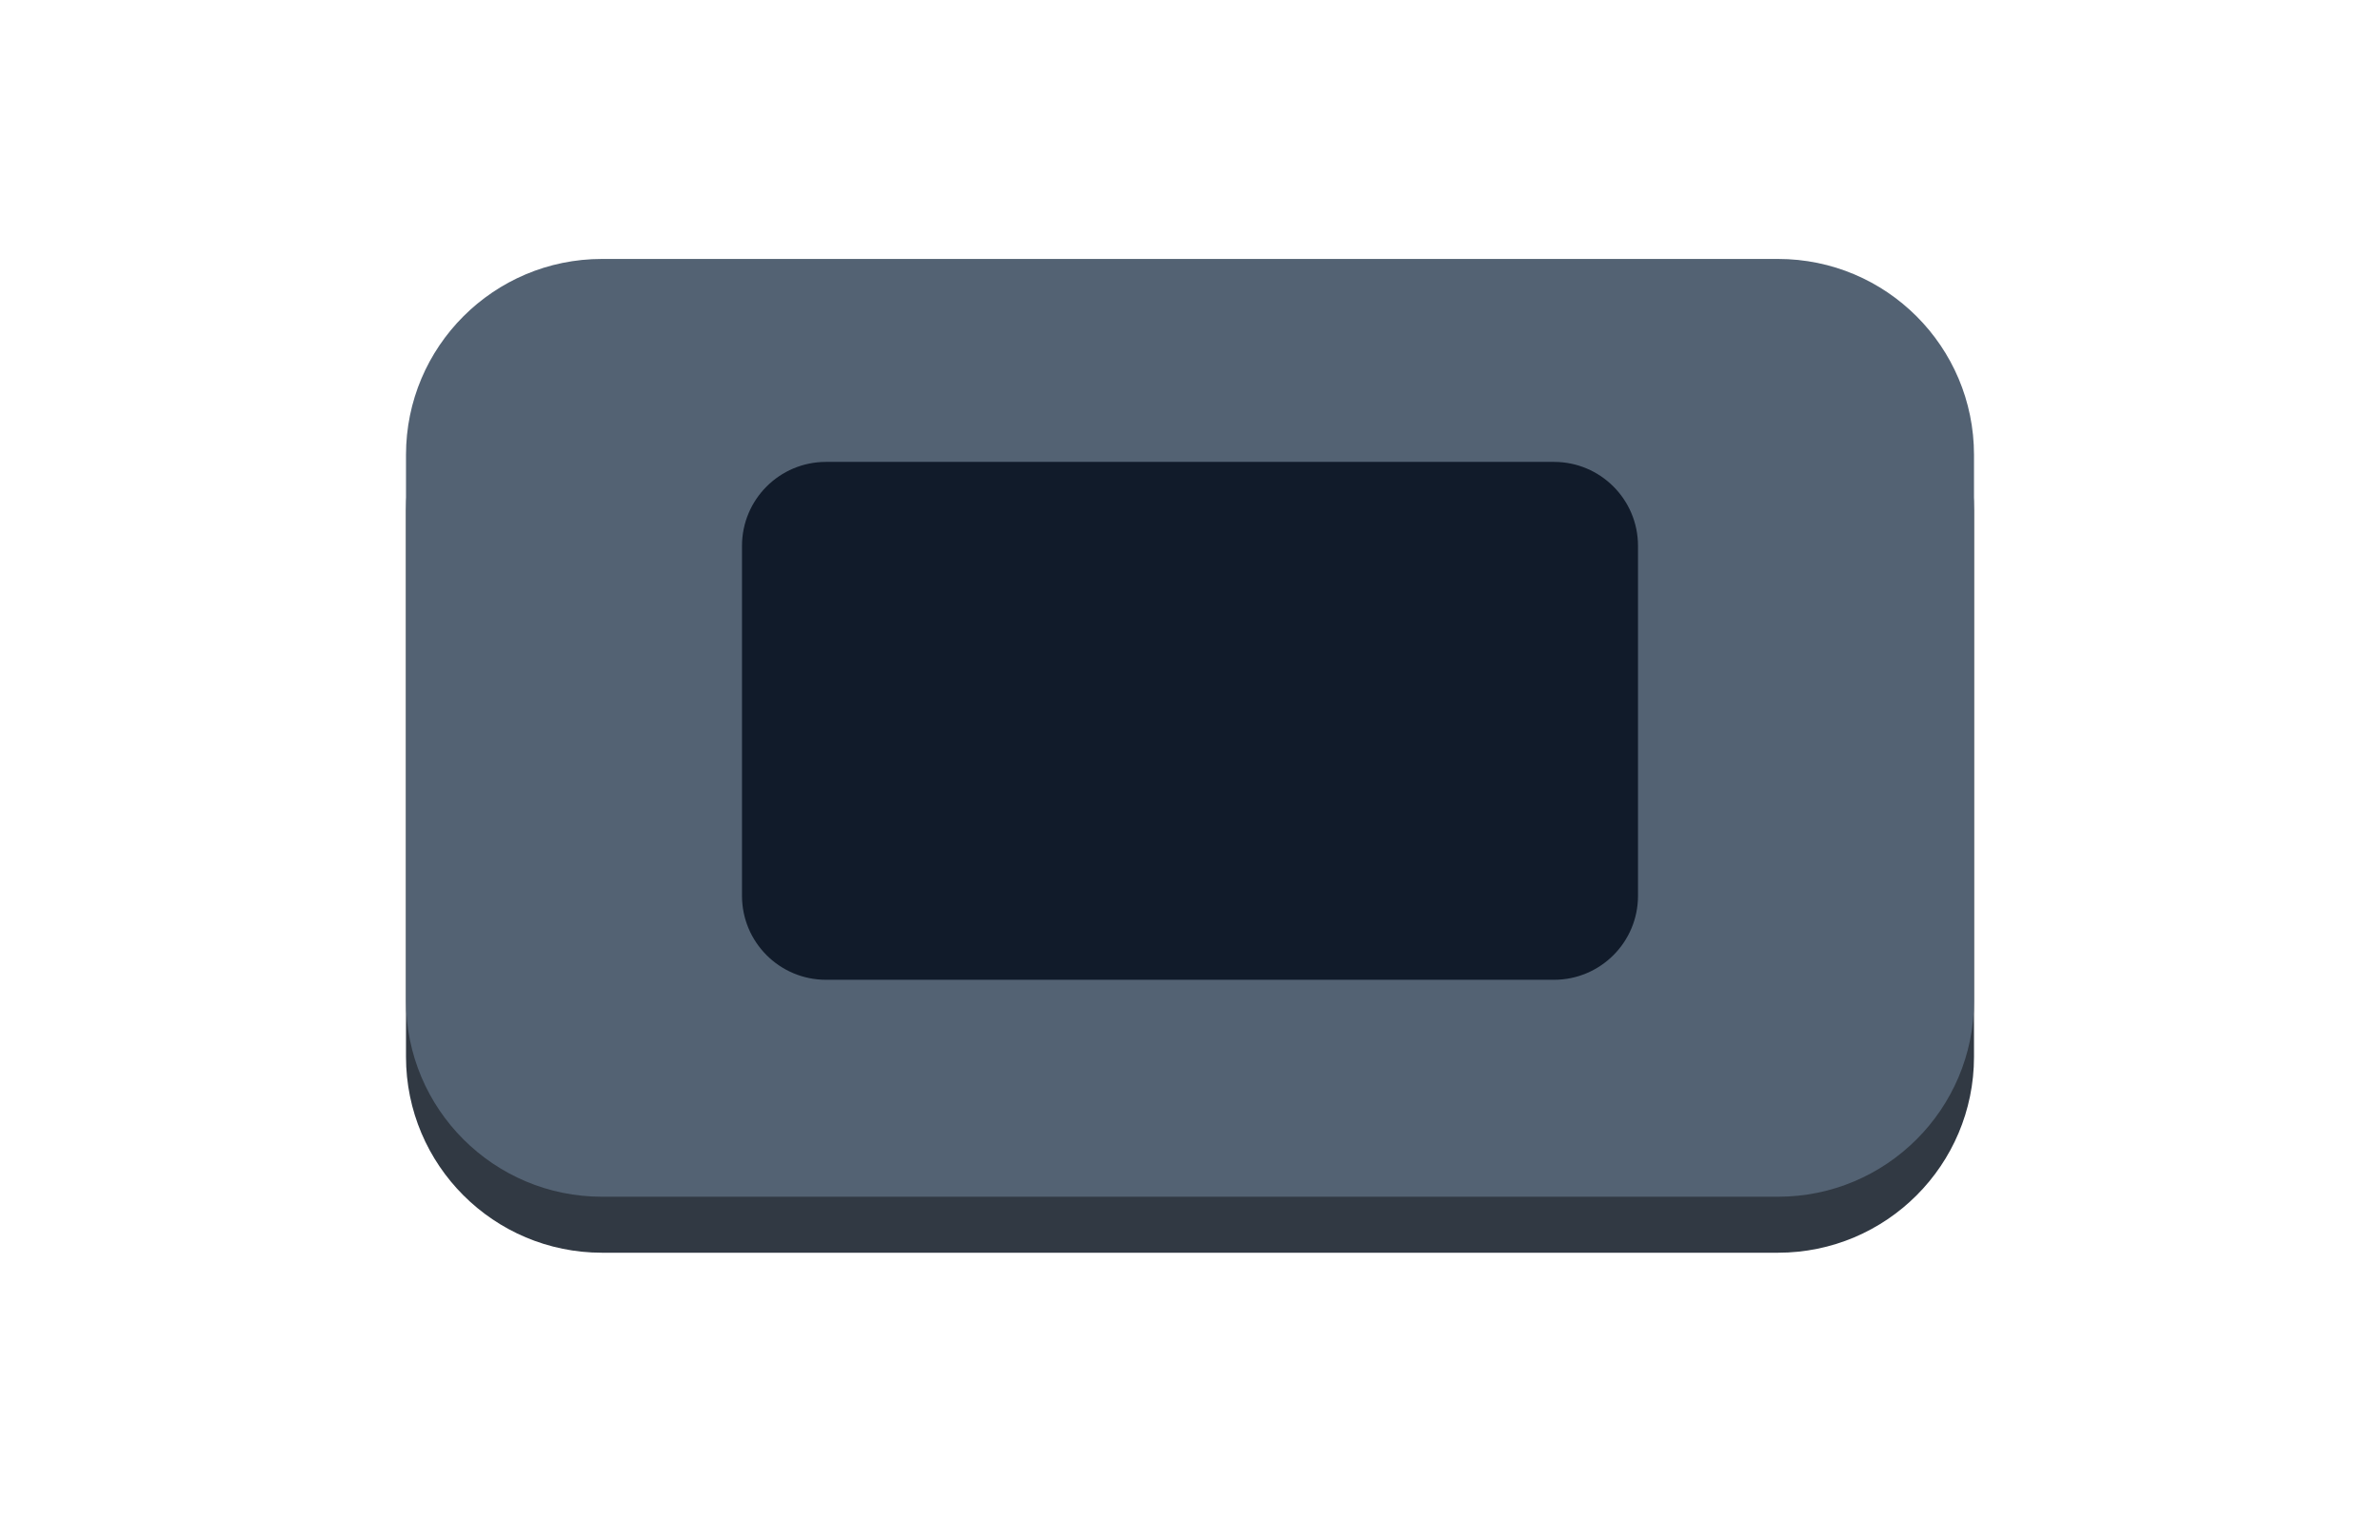
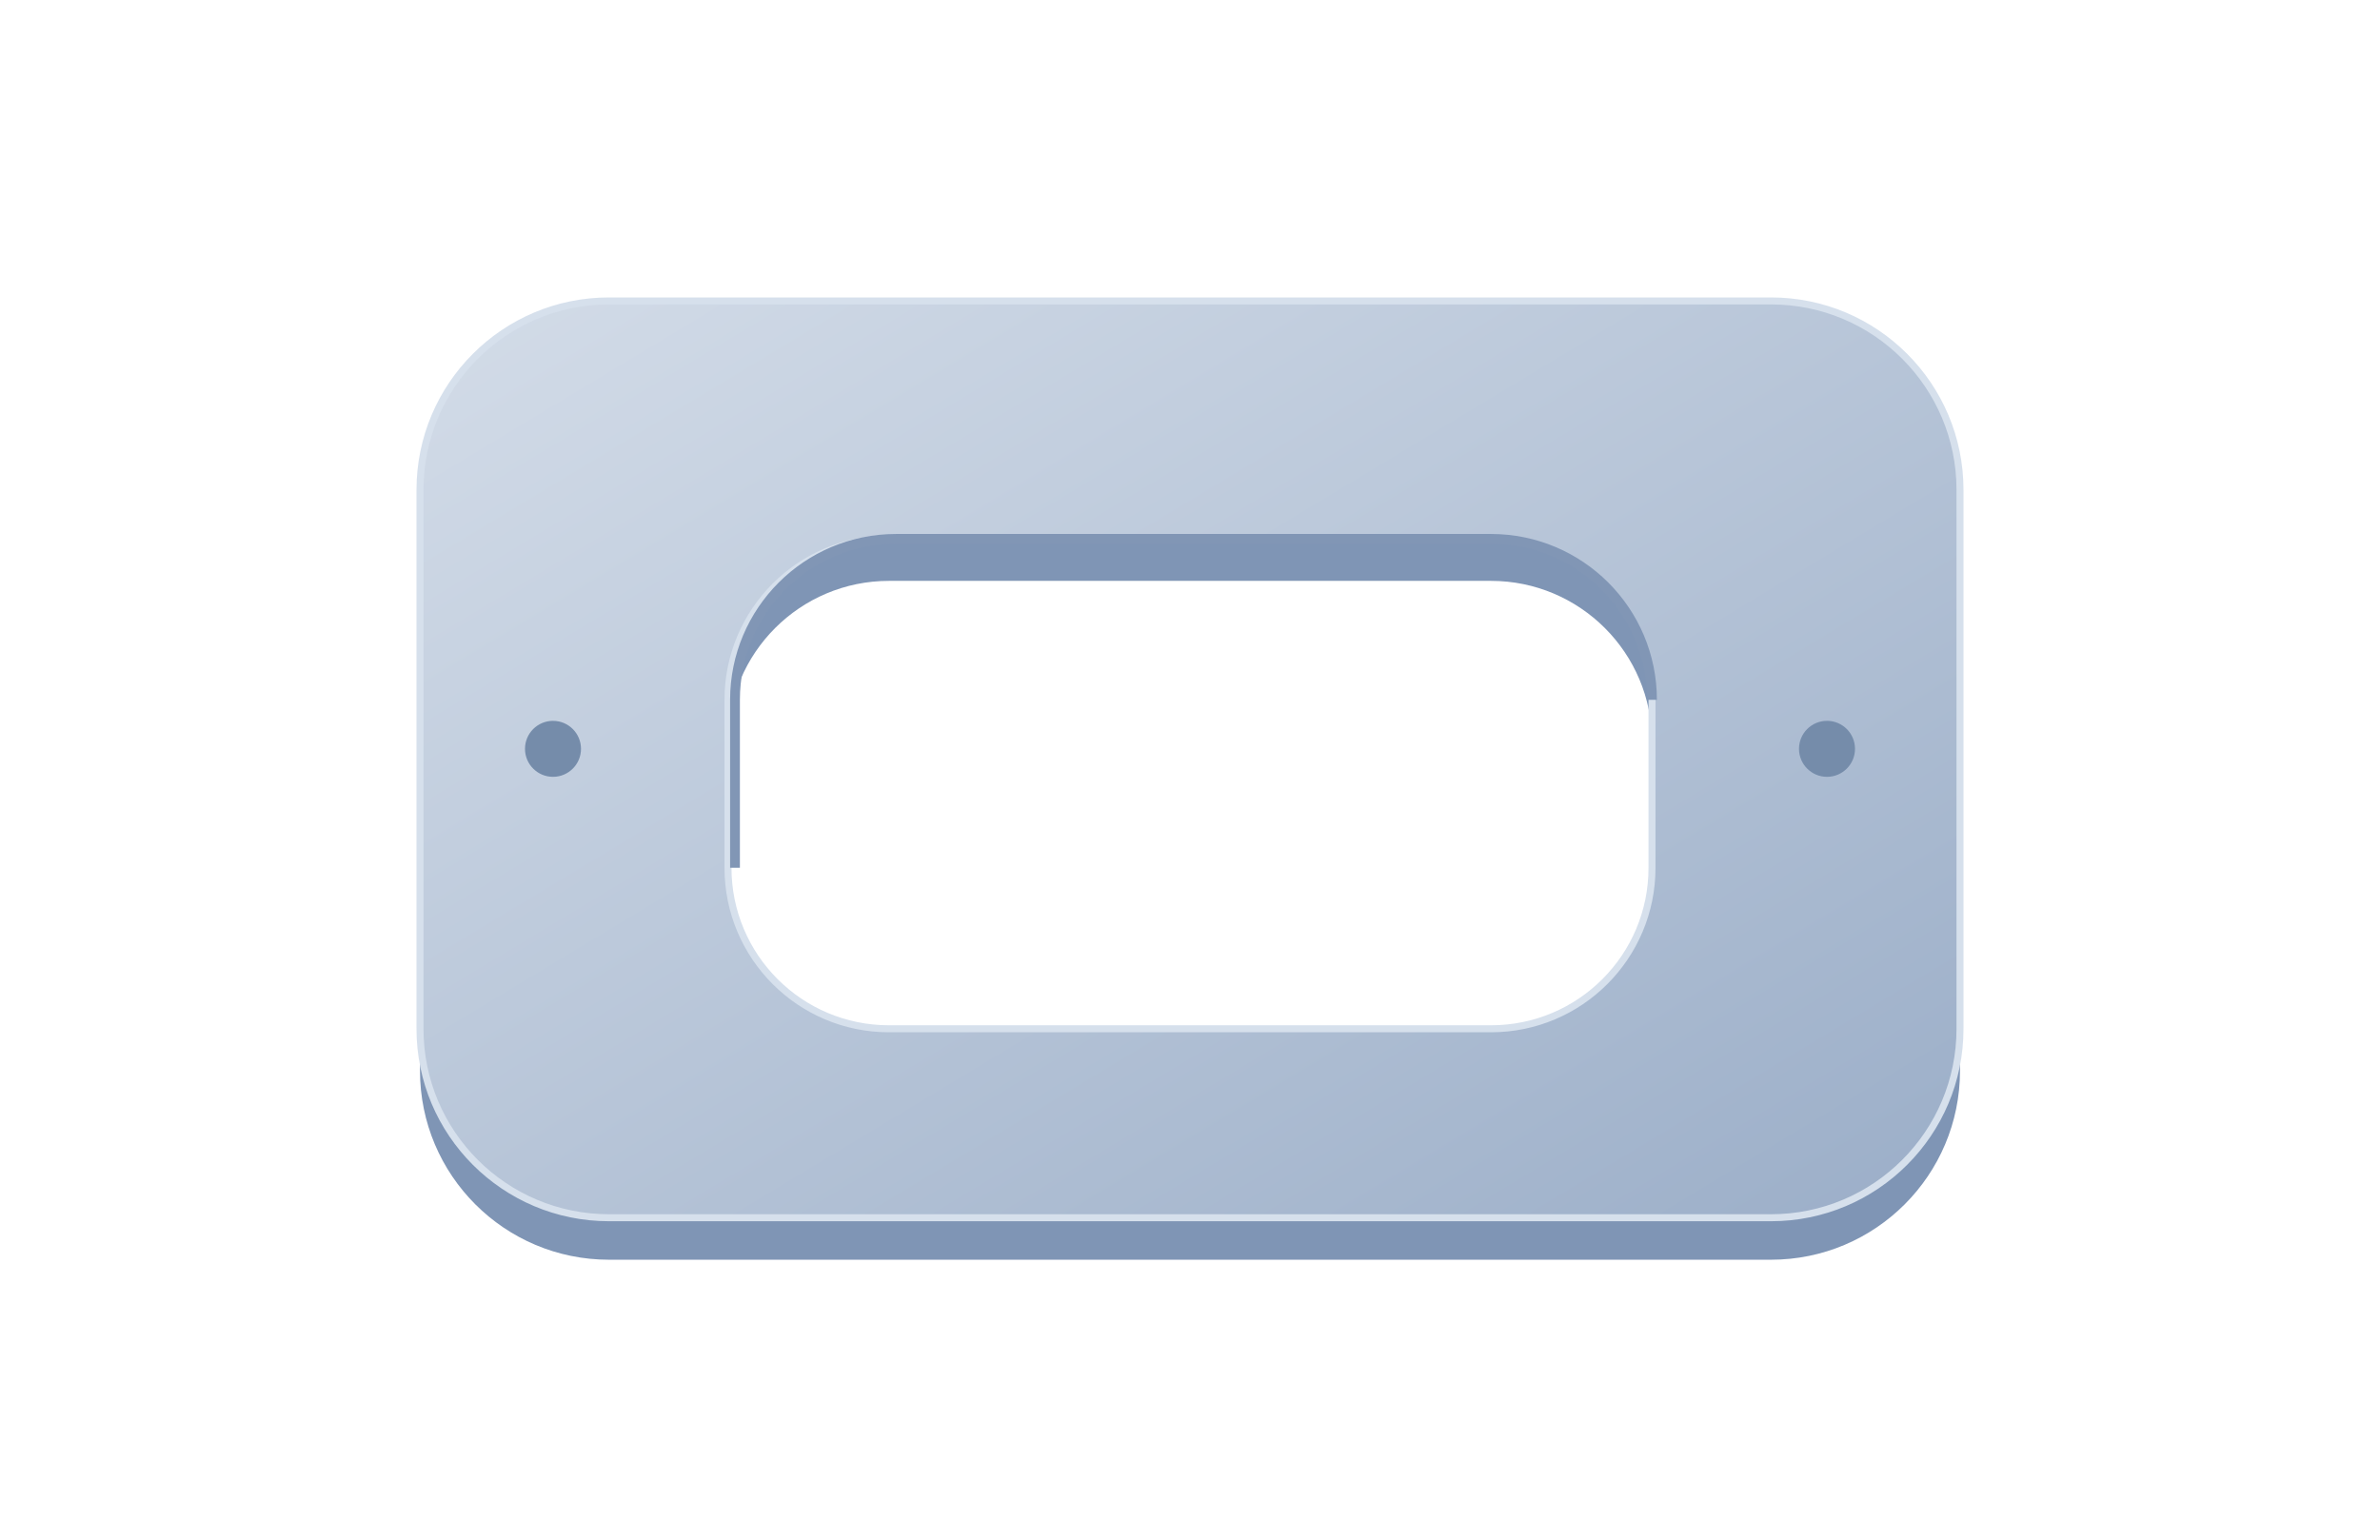
- <svg xmlns="http://www.w3.org/2000/svg" viewBox="0 0 340 220">
-   <g>
-     <rect x="58" y="45" width="224" height="134" rx="28" fill="#313943" />
-     <rect x="58" y="37" width="224" height="134" rx="28" fill="#536273" />
-     <rect x="106" y="66" width="128" height="74" rx="12" fill="#111b2a" />
-   </g>
+ <svg xmlns="http://www.w3.org/2000/svg" viewBox="0 0 340 220" role="img" aria-labelledby="title desc">
+   <defs>
+     <linearGradient id="spacer-face" x1="0" y1="0" x2="1" y2="1">
+       <stop stop-color="#d3dce8" />
+       <stop offset="1" stop-color="#9baec8" />
+     </linearGradient>
+   </defs>
+   <path d="M87 49h166a27 27 0 0 1 27 27v77a27 27 0 0 1-27 27H87a27 27 0 0 1-27-27V76a27 27 0 0 1 27-27Zm40 34a23 23 0 0 0-23 23v24a23 23 0 0 0 23 23h86a23 23 0 0 0 23-23v-24a23 23 0 0 0-23-23Z" fill="#7f95b5" fill-rule="evenodd" />
+   <path d="M87 43h166a27 27 0 0 1 27 27v77a27 27 0 0 1-27 27H87a27 27 0 0 1-27-27V70a27 27 0 0 1 27-27Zm40 34a23 23 0 0 0-23 23v24a23 23 0 0 0 23 23h86a23 23 0 0 0 23-23v-24a23 23 0 0 0-23-23Z" fill="url(#spacer-face)" fill-rule="evenodd" stroke="#d6e0ec" stroke-width="1" />
+   <path d="M105 124v-24a23 23 0 0 1 23-23h85a23 23 0 0 1 23 23" fill="none" stroke="#8196b5" stroke-width="1.4" />
+   <circle cx="79" cy="107" r="4" fill="#758caa" />
+   <circle cx="261" cy="107" r="4" fill="#758caa" />
</svg>
